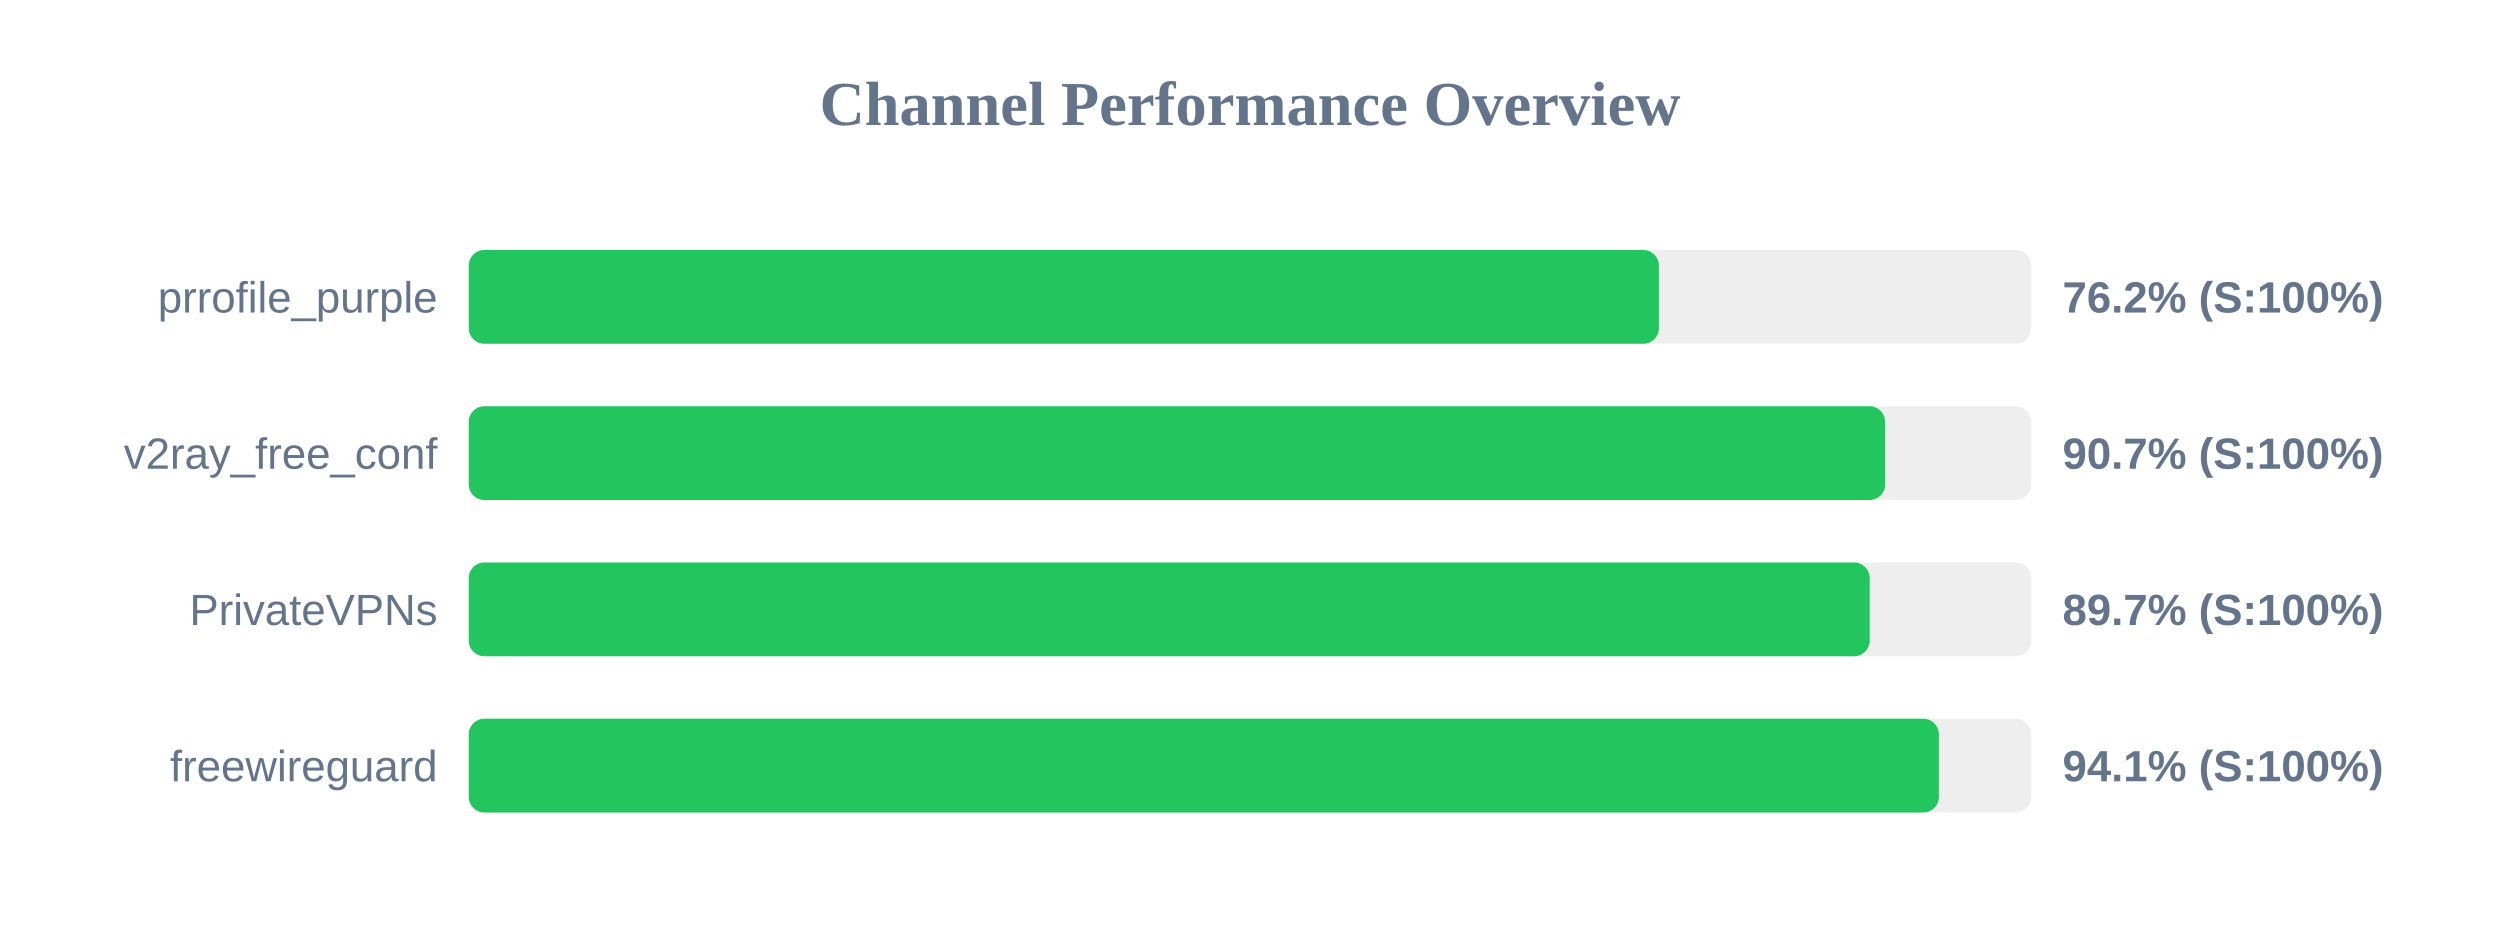
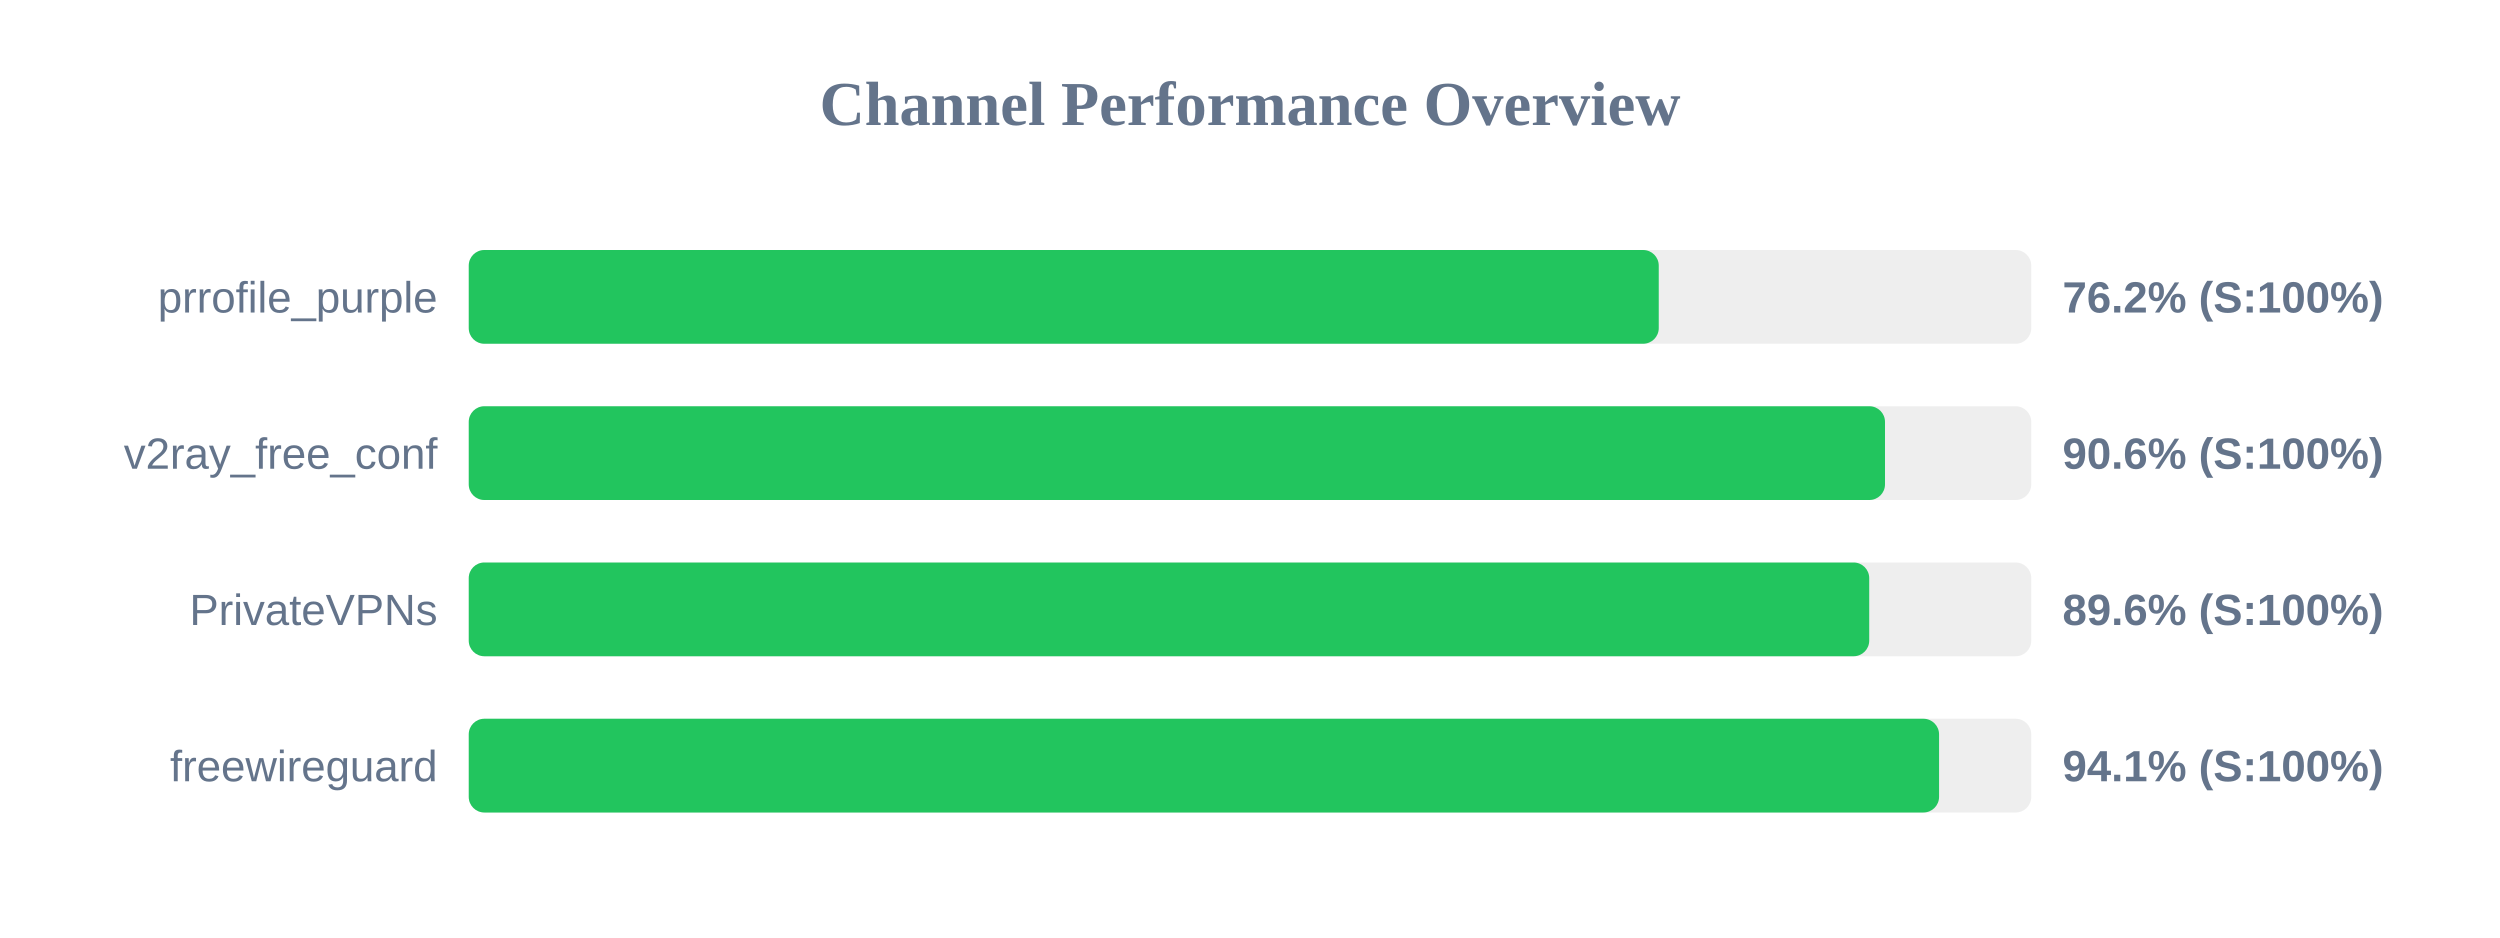
<svg xmlns="http://www.w3.org/2000/svg" width="800" height="300" version="1.1">
  <style>
        .row { font: 14px Arial; fill: #64748b; }
        .score { font: bold 14px Arial; fill: #64748b; }
    </style>
  <text x="400" y="40" text-anchor="middle" font-size="20px" font-weight="bold" fill="#64748b">Channel Performance Overview</text>
  <rect x="150" y="80" width="500" height="30" fill="#eee" rx="5" />
-   <rect x="150" y="80" width="380.85" height="30" fill="#22c55e" rx="5" />
+   <rect x="150" y="80" width="380.8" height="30" fill="#22c55e" rx="5" />
  <text x="140" y="100" text-anchor="end" class="row">prrofile_purple</text>
  <text x="660" y="100" text-anchor="start" class="score">76.2% (S:100%)</text>
  <rect x="150" y="130" width="500" height="30" fill="#eee" rx="5" />
-   <rect x="150" y="130" width="453.25" height="30" fill="#22c55e" rx="5" />
+   <rect x="150" y="130" width="453.2" height="30" fill="#22c55e" rx="5" />
  <text x="140" y="150" text-anchor="end" class="row">v2ray_free_conf</text>
-   <text x="660" y="150" text-anchor="start" class="score">90.7% (S:100%)</text>
+   <text x="660" y="150" text-anchor="start" class="score">90.6% (S:100%)</text>
  <rect x="150" y="180" width="500" height="30" fill="#eee" rx="5" />
-   <rect x="150" y="180" width="448.3" height="30" fill="#22c55e" rx="5" />
+   <rect x="150" y="180" width="448.15" height="30" fill="#22c55e" rx="5" />
  <text x="140" y="200" text-anchor="end" class="row">PrivateVPNs</text>
-   <text x="660" y="200" text-anchor="start" class="score">89.7% (S:100%)</text>
+   <text x="660" y="200" text-anchor="start" class="score">89.6% (S:100%)</text>
  <rect x="150" y="230" width="500" height="30" fill="#eee" rx="5" />
-   <rect x="150" y="230" width="470.45" height="30" fill="#22c55e" rx="5" />
+   <rect x="150" y="230" width="470.5" height="30" fill="#22c55e" rx="5" />
  <text x="140" y="250" text-anchor="end" class="row">freewireguard</text>
  <text x="660" y="250" text-anchor="start" class="score">94.1% (S:100%)</text>
</svg>
